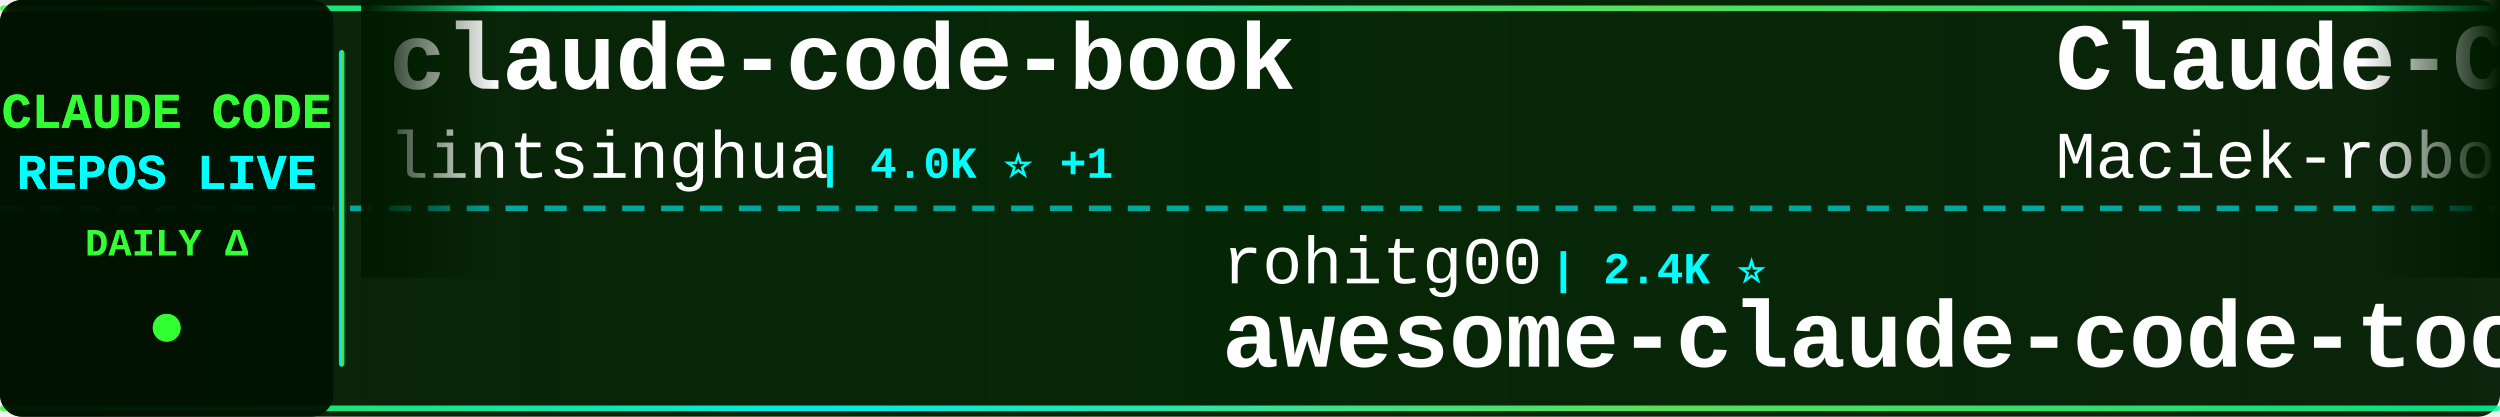
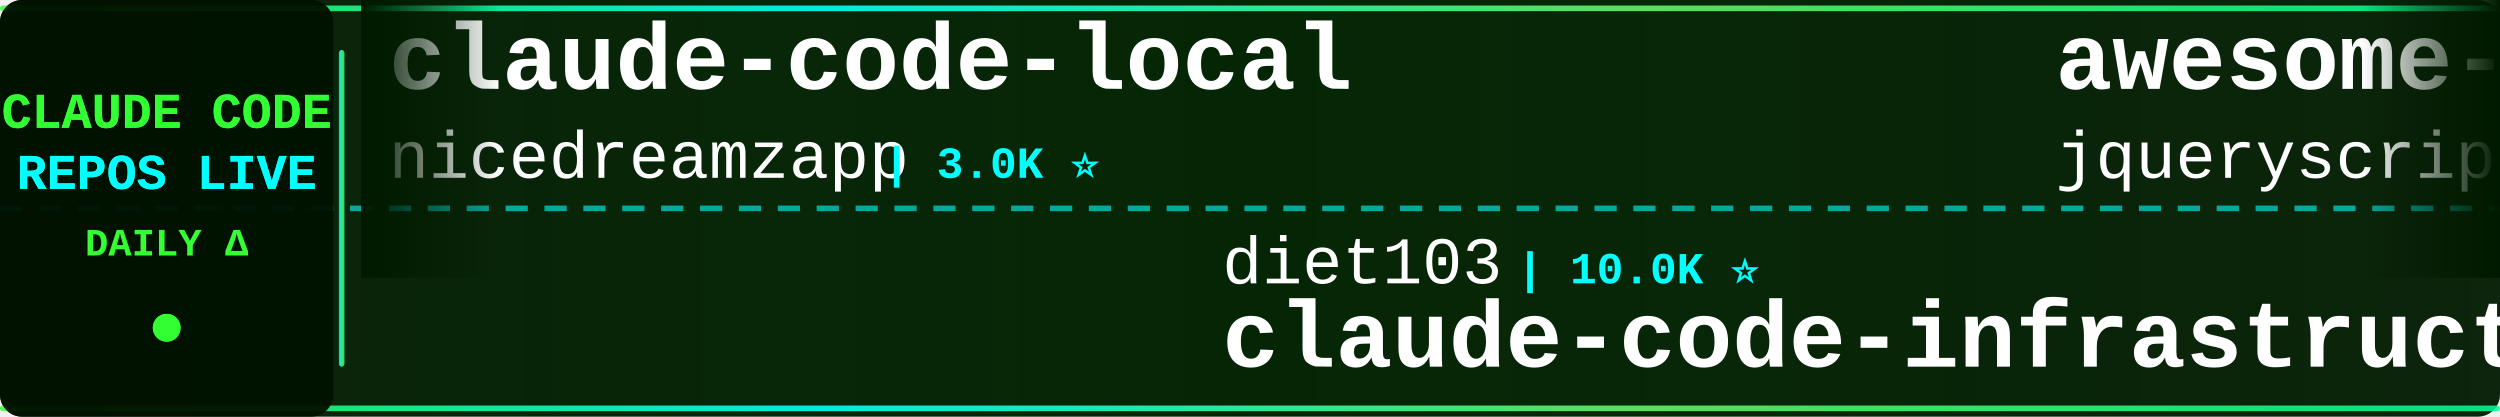
<svg xmlns="http://www.w3.org/2000/svg" width="900" height="150">
  <defs>
    <linearGradient id="tickerBg" x1="0%" y1="0%" x2="100%" y2="0%">
      <stop offset="0%" style="stop-color:#001a00;stop-opacity:0.95" />
      <stop offset="50%" style="stop-color:#002200;stop-opacity:0.98" />
      <stop offset="100%" style="stop-color:#001a00;stop-opacity:0.95" />
    </linearGradient>
    <linearGradient id="borderGrad" x1="0%" y1="0%" x2="100%" y2="0%">
      <stop offset="0%" style="stop-color:#33ff33;stop-opacity:0.85">
        <animate attributeName="stop-opacity" values="0.85;1;0.85" dur="2s" repeatCount="indefinite" />
      </stop>
      <stop offset="33%" style="stop-color:#00ffff;stop-opacity:0.9">
        <animate attributeName="stop-opacity" values="0.9;1;0.9" dur="2.2s" repeatCount="indefinite" />
      </stop>
      <stop offset="66%" style="stop-color:#66ff66;stop-opacity:0.85">
        <animate attributeName="stop-opacity" values="0.85;1;0.85" dur="1.8s" repeatCount="indefinite" />
      </stop>
      <stop offset="100%" style="stop-color:#00ff99;stop-opacity:0.85">
        <animate attributeName="stop-opacity" values="0.85;1;0.85" dur="2s" repeatCount="indefinite" />
      </stop>
    </linearGradient>
    <filter id="textGlow">
      <feGaussianBlur stdDeviation="0.1" result="coloredBlur" />
      <feMerge>
        <feMergeNode in="coloredBlur" />
        <feMergeNode in="SourceGraphic" />
      </feMerge>
    </filter>
    <filter id="metricGlow">
      <feGaussianBlur stdDeviation="0.2" result="coloredBlur" />
      <feMerge>
        <feMergeNode in="coloredBlur" />
        <feMergeNode in="SourceGraphic" />
      </feMerge>
    </filter>
    <linearGradient id="leftFade" x1="0%" y1="0%" x2="100%" y2="0%">
      <stop offset="0%" style="stop-color:#001a00;stop-opacity:1" />
      <stop offset="100%" style="stop-color:#001a00;stop-opacity:0" />
    </linearGradient>
    <linearGradient id="rightFade" x1="0%" y1="0%" x2="100%" y2="0%">
      <stop offset="0%" style="stop-color:#001a00;stop-opacity:0" />
      <stop offset="100%" style="stop-color:#001a00;stop-opacity:1" />
    </linearGradient>
  </defs>
  <rect width="900" height="150" fill="url(#tickerBg)" rx="8" />
  <rect x="0" y="2" width="900" height="2" fill="url(#borderGrad)" rx="1" />
  <rect x="0" y="146" width="900" height="2" fill="url(#borderGrad)" rx="1" />
  <line x1="0" y1="75" x2="900" y2="75" stroke="#00ffff" stroke-width="2" stroke-dasharray="8 6" opacity="0.6" />
  <rect x="0" y="0" width="120" height="150" fill="#001100" opacity="0.95" rx="8" />
  <text x="60" y="46" font-family="'Courier New', monospace" font-size="18" font-weight="bold" fill="#33ff33" text-anchor="middle" filter="url(#textGlow)">
    CLAUDE CODE
  </text>
  <text x="60" y="68" font-family="'Courier New', monospace" font-size="18" font-weight="bold" fill="#00ffff" text-anchor="middle" filter="url(#textGlow)">
    REPOS LIVE
  </text>
  <text x="60" y="92" font-family="'Courier New', monospace" font-size="14" font-weight="bold" fill="#33ff33" text-anchor="middle">
    DAILY Δ
  </text>
  <circle cx="60" cy="118" r="5" fill="#33ff33" filter="url(#metricGlow)">
    <animate attributeName="r" values="4;6;4" dur="1.5s" repeatCount="indefinite" />
    <animate attributeName="opacity" values="0.6;1;0.6" dur="1.5s" repeatCount="indefinite" />
  </circle>
  <rect x="122" y="18" width="2" height="114" fill="url(#borderGrad)" rx="1" />
  <clipPath id="tickerClip">
    <rect x="130" y="0" width="770" height="150" />
  </clipPath>
  <g clip-path="url(#tickerClip)">
    <g id="tickerItems">
      <animateTransform attributeName="transform" attributeType="XML" type="translate" from="0 0" to="-3000 0" dur="54s" repeatCount="indefinite" />
      <g transform="translate(0, 0)">
-         <text x="140" y="32" font-family="'Courier New', monospace" font-size="34" font-weight="bold" fill="#ffffff">claude-code-book</text>
-         <text x="140" y="64" font-family="'Courier New', monospace" font-size="24" font-weight="normal" fill="#ffffff" opacity="1.0">lintsinghua</text>
-         <text x="294" y="64" font-family="'Courier New', monospace" font-size="16" font-weight="bold" fill="#00ffff"> | 4.0K ⭐ +1</text>
+         <text x="140" y="32" font-family="'Courier New', monospace" font-size="34" font-weight="bold" fill="#ffffff">claude-code-local</text>
+         <text x="140" y="64" font-family="'Courier New', monospace" font-size="24" font-weight="normal" fill="#ffffff" opacity="1.0">nicedreamzapp</text>
+         <text x="318" y="64" font-family="'Courier New', monospace" font-size="16" font-weight="bold" fill="#00ffff"> | 3.0K ⭐</text>
      </g>
      <g transform="translate(300, 0)">
-         <text x="140" y="102" font-family="'Courier New', monospace" font-size="24" font-weight="normal" fill="#ffffff" opacity="1.0">rohitg00</text>
-         <text x="258" y="102" font-family="'Courier New', monospace" font-size="16" font-weight="bold" fill="#00ffff"> | 2.4K ⭐</text>
-         <text x="140" y="132" font-family="'Courier New', monospace" font-size="34" font-weight="bold" fill="#ffffff">awesome-claude-code-tool...</text>
+         <text x="140" y="102" font-family="'Courier New', monospace" font-size="24" font-weight="normal" fill="#ffffff" opacity="1.0">diet103</text>
+         <text x="246" y="102" font-family="'Courier New', monospace" font-size="16" font-weight="bold" fill="#00ffff"> | 10.0K ⭐</text>
+         <text x="140" y="132" font-family="'Courier New', monospace" font-size="34" font-weight="bold" fill="#ffffff">claude-code-infrastructu...</text>
      </g>
      <g transform="translate(600, 0)">
-         <text x="140" y="32" font-family="'Courier New', monospace" font-size="34" font-weight="bold" fill="#ffffff">Claude-Code-Usage-Monito...</text>
-         <text x="140" y="64" font-family="'Courier New', monospace" font-size="24" font-weight="normal" fill="#ffffff" opacity="1.0">Maciek-roboblog</text>
-         <text x="342" y="64" font-family="'Courier New', monospace" font-size="16" font-weight="bold" fill="#00ffff"> | 8.5K ⭐ +2</text>
+         <text x="140" y="32" font-family="'Courier New', monospace" font-size="34" font-weight="bold" fill="#ffffff">awesome-claude-code</text>
+         <text x="140" y="64" font-family="'Courier New', monospace" font-size="24" font-weight="normal" fill="#ffffff" opacity="1.0">jqueryscript</text>
+         <text x="306" y="64" font-family="'Courier New', monospace" font-size="16" font-weight="bold" fill="#00ffff"> | 473 ⭐</text>
      </g>
      <g transform="translate(900, 0)">
-         <text x="140" y="102" font-family="'Courier New', monospace" font-size="24" font-weight="normal" fill="#ffffff" opacity="1.0">Donchitos</text>
-         <text x="270" y="102" font-family="'Courier New', monospace" font-size="16" font-weight="bold" fill="#00ffff"> | 23.3K ⭐ +4</text>
-         <text x="140" y="132" font-family="'Courier New', monospace" font-size="34" font-weight="bold" fill="#ffffff">Claude-Code-Game-Studios</text>
+         <text x="140" y="102" font-family="'Courier New', monospace" font-size="24" font-weight="normal" fill="#ffffff" opacity="1.0">anthropics</text>
+         <text x="282" y="102" font-family="'Courier New', monospace" font-size="16" font-weight="bold" fill="#00ffff"> | 5.6K ⭐</text>
+         <text x="140" y="132" font-family="'Courier New', monospace" font-size="34" font-weight="bold" fill="#ffffff">claude-code-security-rev...</text>
      </g>
      <g transform="translate(1200, 0)">
-         <text x="140" y="32" font-family="'Courier New', monospace" font-size="34" font-weight="bold" fill="#ffffff">claude-code-webui</text>
-         <text x="140" y="64" font-family="'Courier New', monospace" font-size="24" font-weight="normal" fill="#ffffff" opacity="1.0">sugyan</text>
-         <text x="234" y="64" font-family="'Courier New', monospace" font-size="16" font-weight="bold" fill="#00ffff"> | 1.1K ⭐</text>
+         <text x="140" y="32" font-family="'Courier New', monospace" font-size="34" font-weight="bold" fill="#ffffff">awesome-claude-code-tool...</text>
+         <text x="140" y="64" font-family="'Courier New', monospace" font-size="24" font-weight="normal" fill="#ffffff" opacity="1.0">rohitg00</text>
+         <text x="258" y="64" font-family="'Courier New', monospace" font-size="16" font-weight="bold" fill="#00ffff"> | 2.4K ⭐ +1</text>
      </g>
      <g transform="translate(1500, 0)">
-         <text x="140" y="102" font-family="'Courier New', monospace" font-size="24" font-weight="normal" fill="#ffffff" opacity="1.0">jeremylongshore</text>
-         <text x="342" y="102" font-family="'Courier New', monospace" font-size="16" font-weight="bold" fill="#00ffff"> | 2.5K ⭐ +1</text>
-         <text x="140" y="132" font-family="'Courier New', monospace" font-size="34" font-weight="bold" fill="#ffffff">claude-code-plugins-plus...</text>
+         <text x="140" y="102" font-family="'Courier New', monospace" font-size="24" font-weight="normal" fill="#ffffff" opacity="1.0">asgeirtj</text>
+         <text x="258" y="102" font-family="'Courier New', monospace" font-size="16" font-weight="bold" fill="#00ffff"> | 59.9K ⭐ +31</text>
+         <text x="140" y="132" font-family="'Courier New', monospace" font-size="34" font-weight="bold" fill="#ffffff">system_prompts_leaks</text>
      </g>
      <g transform="translate(1800, 0)">
-         <text x="140" y="32" font-family="'Courier New', monospace" font-size="34" font-weight="bold" fill="#ffffff">system_prompts_leaks</text>
-         <text x="140" y="64" font-family="'Courier New', monospace" font-size="24" font-weight="normal" fill="#ffffff" opacity="1.0">asgeirtj</text>
-         <text x="258" y="64" font-family="'Courier New', monospace" font-size="16" font-weight="bold" fill="#00ffff"> | 59.8K ⭐ +30</text>
+         <text x="140" y="32" font-family="'Courier New', monospace" font-size="34" font-weight="bold" fill="#ffffff">ralph-claude-code</text>
+         <text x="140" y="64" font-family="'Courier New', monospace" font-size="24" font-weight="normal" fill="#ffffff" opacity="1.0">frankbria</text>
+         <text x="270" y="64" font-family="'Courier New', monospace" font-size="16" font-weight="bold" fill="#00ffff"> | 9.6K ⭐</text>
      </g>
      <g transform="translate(2100, 0)">
+         <text x="140" y="102" font-family="'Courier New', monospace" font-size="24" font-weight="normal" fill="#ffffff" opacity="1.0">Pimzino</text>
+         <text x="246" y="102" font-family="'Courier New', monospace" font-size="16" font-weight="bold" fill="#00ffff"> | 3.8K ⭐</text>
+         <text x="140" y="132" font-family="'Courier New', monospace" font-size="34" font-weight="bold" fill="#ffffff">claude-code-spec-workflo...</text>
+       </g>
+       <g transform="translate(2400, 0)">
+         <text x="140" y="32" font-family="'Courier New', monospace" font-size="34" font-weight="bold" fill="#ffffff">claude-code-tudou</text>
+         <text x="140" y="64" font-family="'Courier New', monospace" font-size="24" font-weight="normal" fill="#ffffff" opacity="1.0">AICoderTudou</text>
+         <text x="306" y="64" font-family="'Courier New', monospace" font-size="16" font-weight="bold" fill="#00ffff"> | 497 ⭐</text>
+       </g>
+       <g transform="translate(2700, 0)">
        <text x="140" y="102" font-family="'Courier New', monospace" font-size="24" font-weight="normal" fill="#ffffff" opacity="1.0">Yuyz0112</text>
        <text x="258" y="102" font-family="'Courier New', monospace" font-size="16" font-weight="bold" fill="#00ffff"> | 2.4K ⭐</text>
        <text x="140" y="132" font-family="'Courier New', monospace" font-size="34" font-weight="bold" fill="#ffffff">claude-code-reverse</text>
      </g>
-       <g transform="translate(2400, 0)">
-         <text x="140" y="32" font-family="'Courier New', monospace" font-size="34" font-weight="bold" fill="#ffffff">claude-code-transcripts</text>
-         <text x="140" y="64" font-family="'Courier New', monospace" font-size="24" font-weight="normal" fill="#ffffff" opacity="1.0">simonw</text>
-         <text x="234" y="64" font-family="'Courier New', monospace" font-size="16" font-weight="bold" fill="#00ffff"> | 1.6K ⭐</text>
-       </g>
-       <g transform="translate(2700, 0)">
-         <text x="140" y="102" font-family="'Courier New', monospace" font-size="24" font-weight="normal" fill="#ffffff" opacity="1.0">ghuntley</text>
-         <text x="258" y="102" font-family="'Courier New', monospace" font-size="16" font-weight="bold" fill="#00ffff"> | 986 ⭐</text>
-         <text x="140" y="132" font-family="'Courier New', monospace" font-size="34" font-weight="bold" fill="#ffffff">claude-code-source-code-...</text>
-       </g>
      <g transform="translate(3000, 0)">
-         <text x="140" y="32" font-family="'Courier New', monospace" font-size="34" font-weight="bold" fill="#ffffff">claude-code-book</text>
-         <text x="140" y="64" font-family="'Courier New', monospace" font-size="24" font-weight="normal" fill="#ffffff" opacity="1.0">lintsinghua</text>
-         <text x="294" y="64" font-family="'Courier New', monospace" font-size="16" font-weight="bold" fill="#00ffff"> | 4.0K ⭐ +1</text>
+         <text x="140" y="32" font-family="'Courier New', monospace" font-size="34" font-weight="bold" fill="#ffffff">claude-code-local</text>
+         <text x="140" y="64" font-family="'Courier New', monospace" font-size="24" font-weight="normal" fill="#ffffff" opacity="1.0">nicedreamzapp</text>
+         <text x="318" y="64" font-family="'Courier New', monospace" font-size="16" font-weight="bold" fill="#00ffff"> | 3.0K ⭐</text>
      </g>
      <g transform="translate(3300, 0)">
-         <text x="140" y="102" font-family="'Courier New', monospace" font-size="24" font-weight="normal" fill="#ffffff" opacity="1.0">rohitg00</text>
-         <text x="258" y="102" font-family="'Courier New', monospace" font-size="16" font-weight="bold" fill="#00ffff"> | 2.4K ⭐</text>
-         <text x="140" y="132" font-family="'Courier New', monospace" font-size="34" font-weight="bold" fill="#ffffff">awesome-claude-code-tool...</text>
+         <text x="140" y="102" font-family="'Courier New', monospace" font-size="24" font-weight="normal" fill="#ffffff" opacity="1.0">diet103</text>
+         <text x="246" y="102" font-family="'Courier New', monospace" font-size="16" font-weight="bold" fill="#00ffff"> | 10.0K ⭐</text>
+         <text x="140" y="132" font-family="'Courier New', monospace" font-size="34" font-weight="bold" fill="#ffffff">claude-code-infrastructu...</text>
      </g>
      <g transform="translate(3600, 0)">
-         <text x="140" y="32" font-family="'Courier New', monospace" font-size="34" font-weight="bold" fill="#ffffff">Claude-Code-Usage-Monito...</text>
-         <text x="140" y="64" font-family="'Courier New', monospace" font-size="24" font-weight="normal" fill="#ffffff" opacity="1.0">Maciek-roboblog</text>
-         <text x="342" y="64" font-family="'Courier New', monospace" font-size="16" font-weight="bold" fill="#00ffff"> | 8.5K ⭐ +2</text>
+         <text x="140" y="32" font-family="'Courier New', monospace" font-size="34" font-weight="bold" fill="#ffffff">awesome-claude-code</text>
+         <text x="140" y="64" font-family="'Courier New', monospace" font-size="24" font-weight="normal" fill="#ffffff" opacity="1.0">jqueryscript</text>
+         <text x="306" y="64" font-family="'Courier New', monospace" font-size="16" font-weight="bold" fill="#00ffff"> | 473 ⭐</text>
      </g>
      <g transform="translate(3900, 0)">
-         <text x="140" y="102" font-family="'Courier New', monospace" font-size="24" font-weight="normal" fill="#ffffff" opacity="1.0">Donchitos</text>
-         <text x="270" y="102" font-family="'Courier New', monospace" font-size="16" font-weight="bold" fill="#00ffff"> | 23.3K ⭐ +4</text>
-         <text x="140" y="132" font-family="'Courier New', monospace" font-size="34" font-weight="bold" fill="#ffffff">Claude-Code-Game-Studios</text>
+         <text x="140" y="102" font-family="'Courier New', monospace" font-size="24" font-weight="normal" fill="#ffffff" opacity="1.0">anthropics</text>
+         <text x="282" y="102" font-family="'Courier New', monospace" font-size="16" font-weight="bold" fill="#00ffff"> | 5.6K ⭐</text>
+         <text x="140" y="132" font-family="'Courier New', monospace" font-size="34" font-weight="bold" fill="#ffffff">claude-code-security-rev...</text>
      </g>
    </g>
  </g>
  <rect x="130" y="0" width="50" height="100" fill="url(#leftFade)" />
  <rect x="850" y="0" width="50" height="100" fill="url(#rightFade)" />
</svg>
